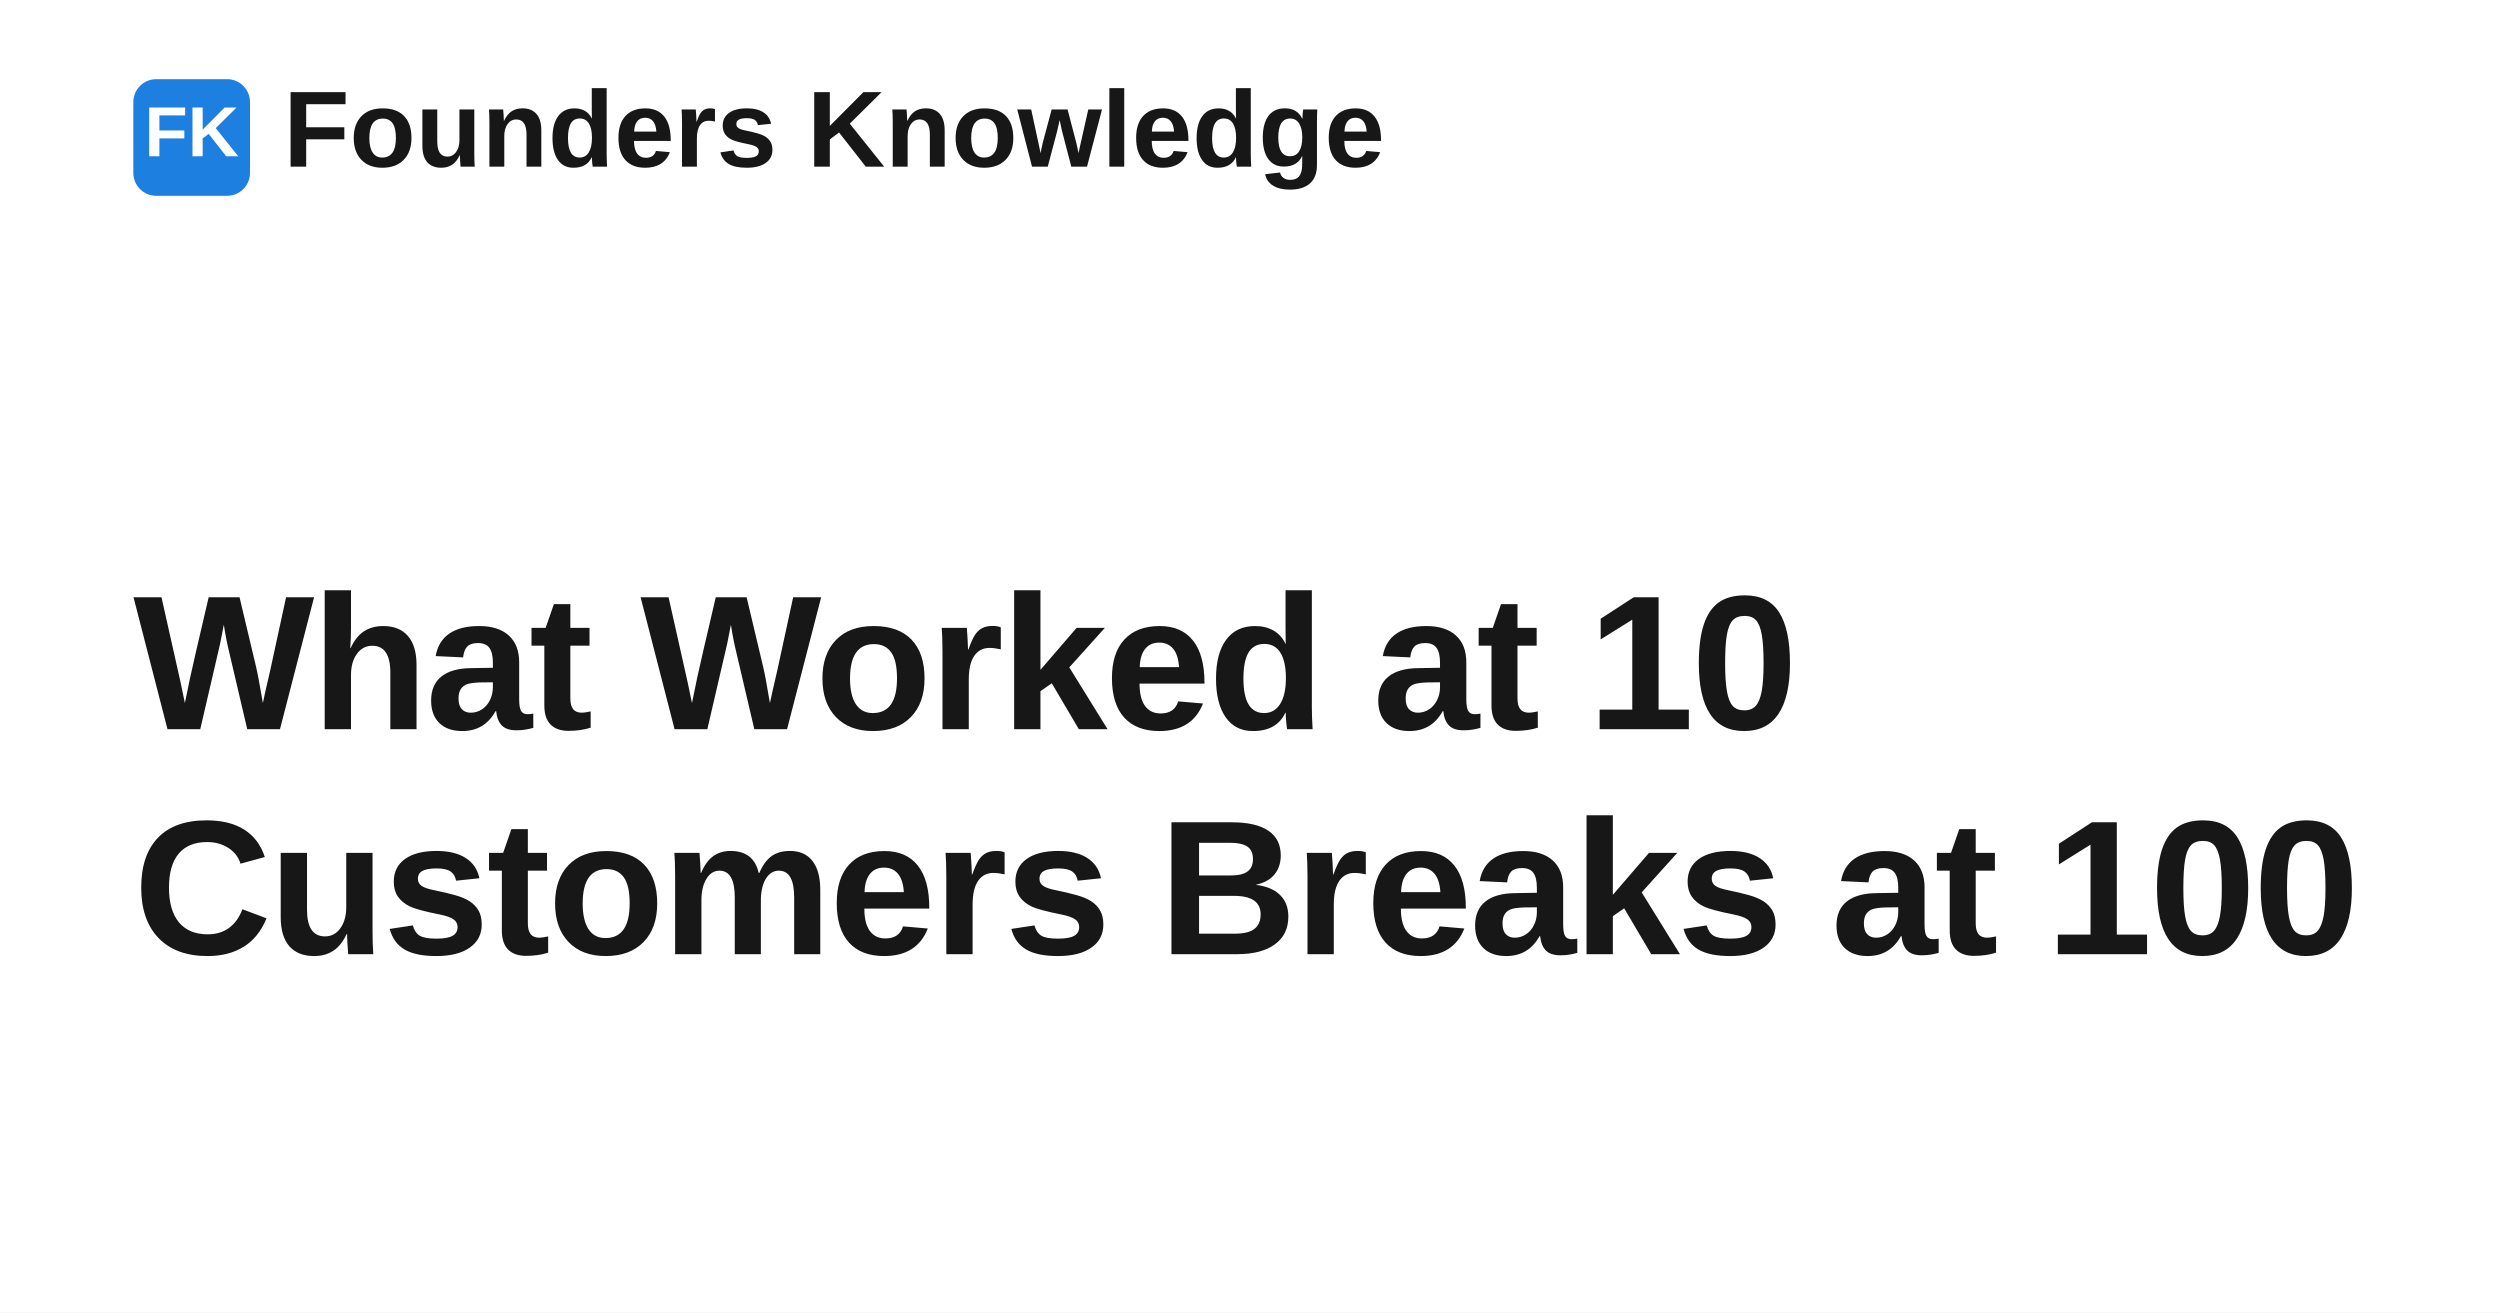
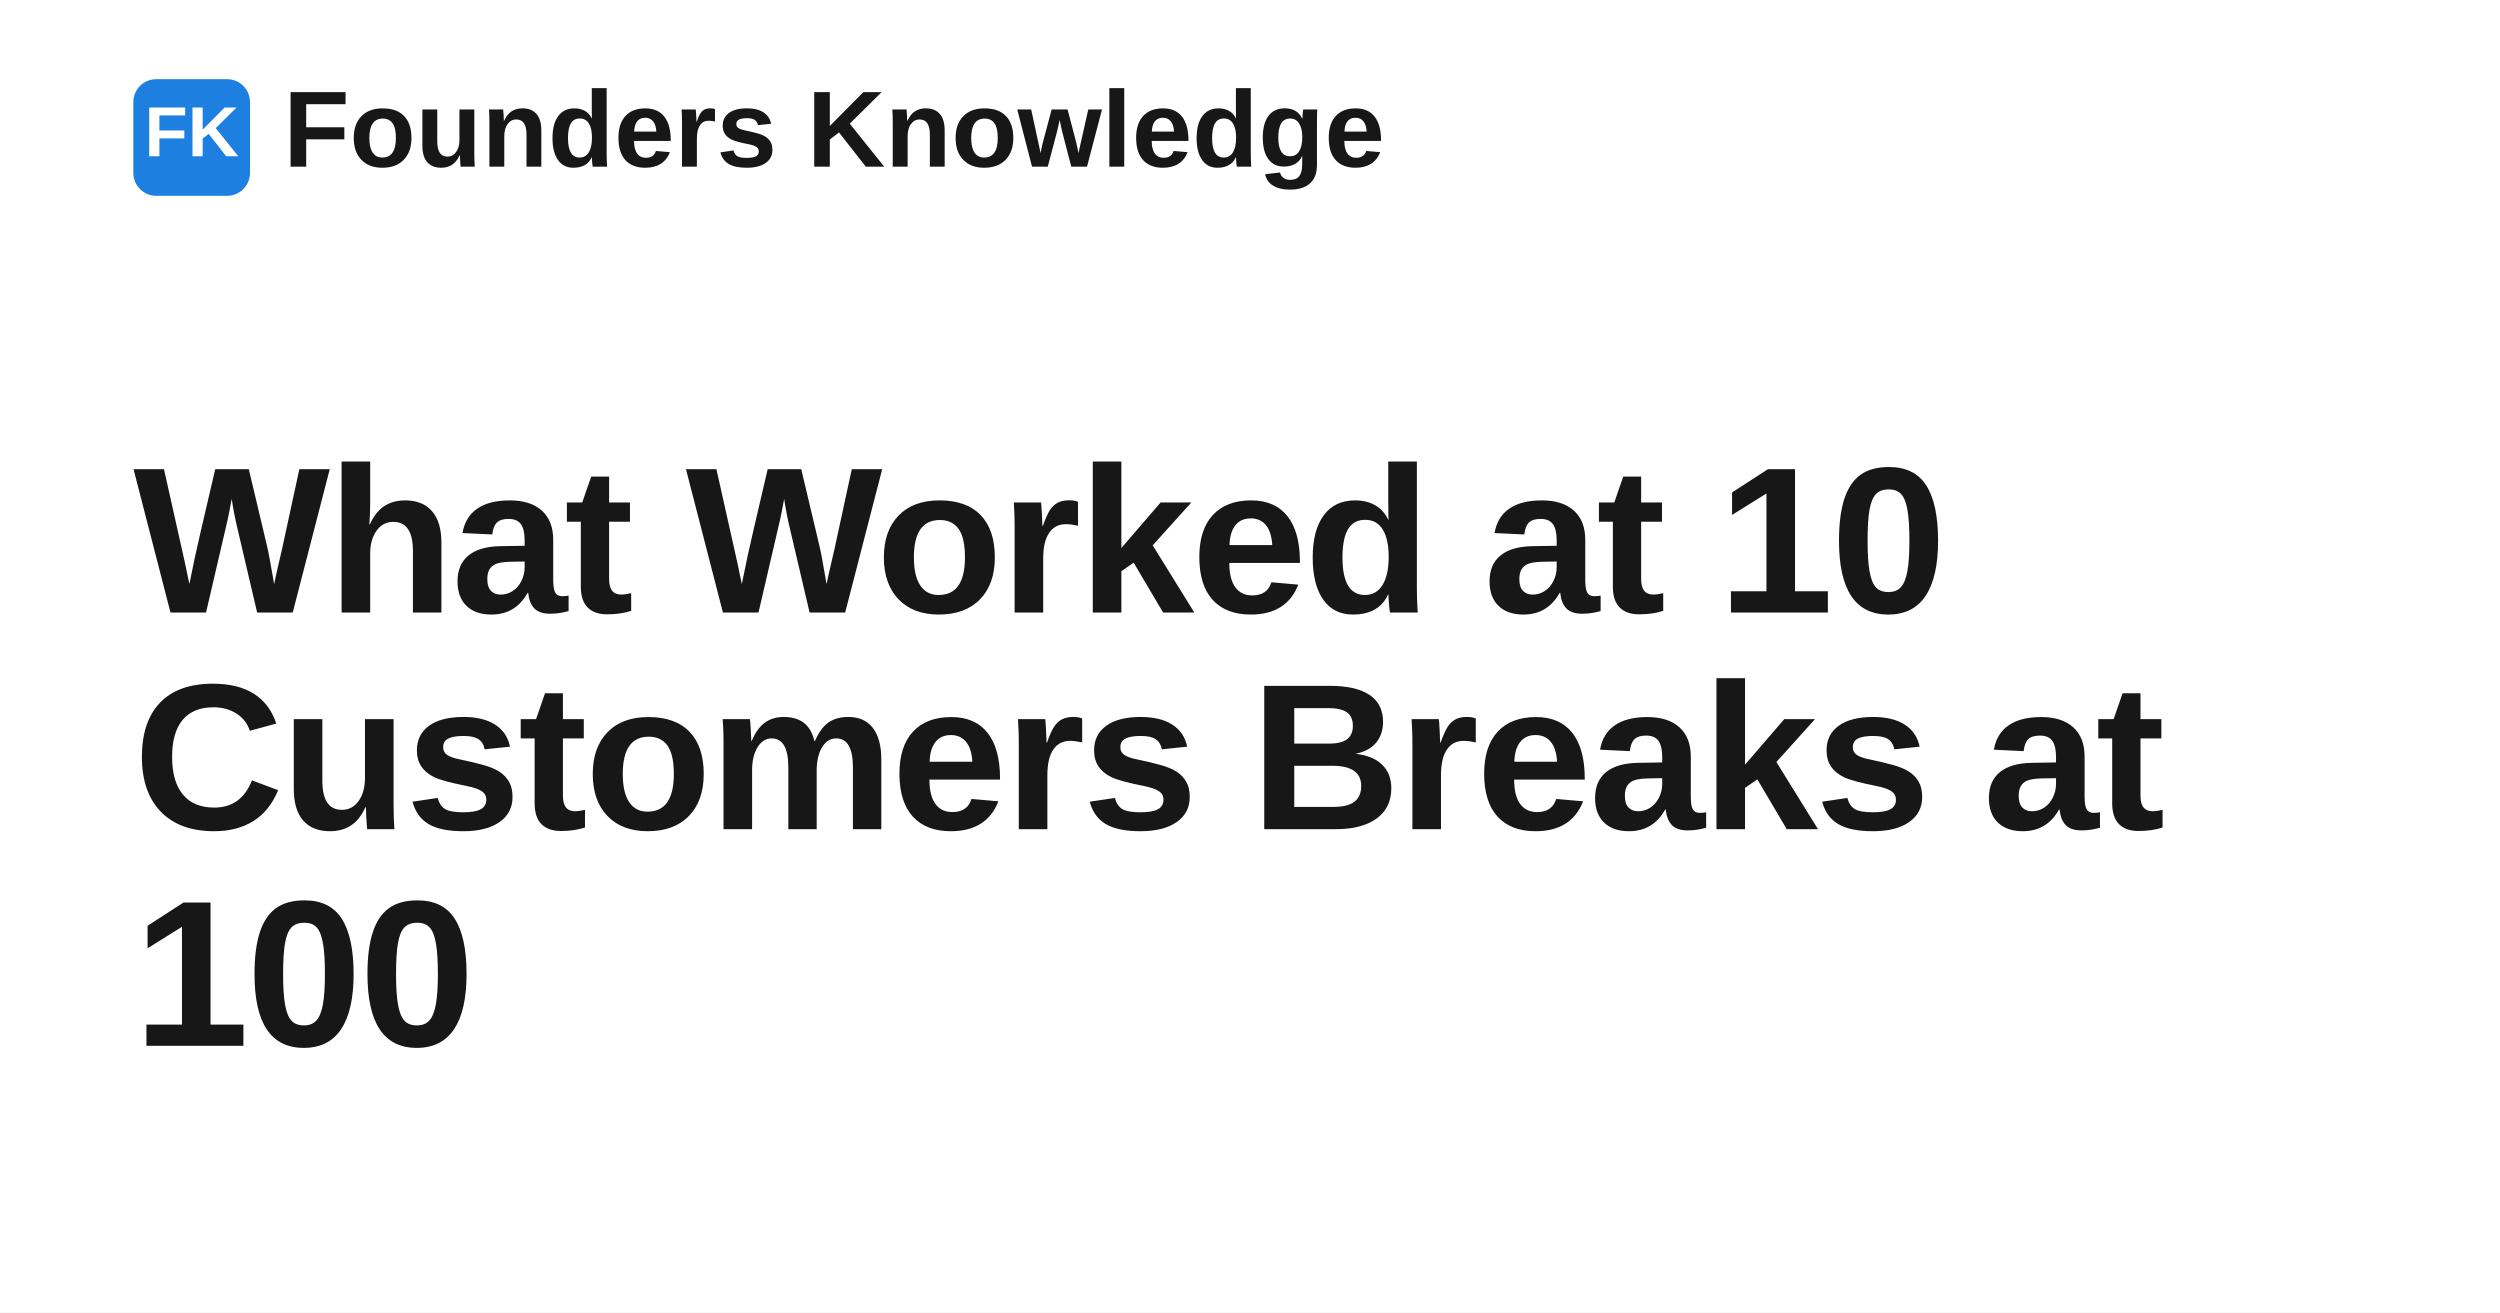
<svg xmlns="http://www.w3.org/2000/svg" width="1200" height="630" viewBox="0 0 1200 630" role="img" aria-label="What Worked at 10 Customers Breaks at 100">
  <rect width="1200" height="630" fill="#ffffff" />
  <rect x="64" y="38" width="56" height="56" rx="11" fill="#1d7fe0" />
  <text x="92" y="75" text-anchor="middle" fill="#ffffff" font-family="Space Grotesk, Arial, Helvetica, sans-serif" font-size="34" font-weight="700">FK</text>
  <text x="136" y="80" fill="#171717" font-family="Space Grotesk, Arial, Helvetica, sans-serif" font-size="52" font-weight="700">Founders Knowledge</text>
-   <text x="64" y="350" fill="#171717" font-family="Space Grotesk, Arial, Helvetica, sans-serif" font-size="92" font-weight="700" letter-spacing="-1.4">
+   <text x="64" y="294" fill="#171717" font-family="Space Grotesk, Arial, Helvetica, sans-serif" font-size="100" font-weight="700" letter-spacing="-1.4">
    <tspan x="64" dy="0">What Worked at 10</tspan>
-     <tspan x="64" dy="108">Customers Breaks at 100</tspan>
+     <tspan x="64" dy="104">Customers Breaks at</tspan>
+     <tspan x="64" dy="104">100</tspan>
  </text>
</svg>
